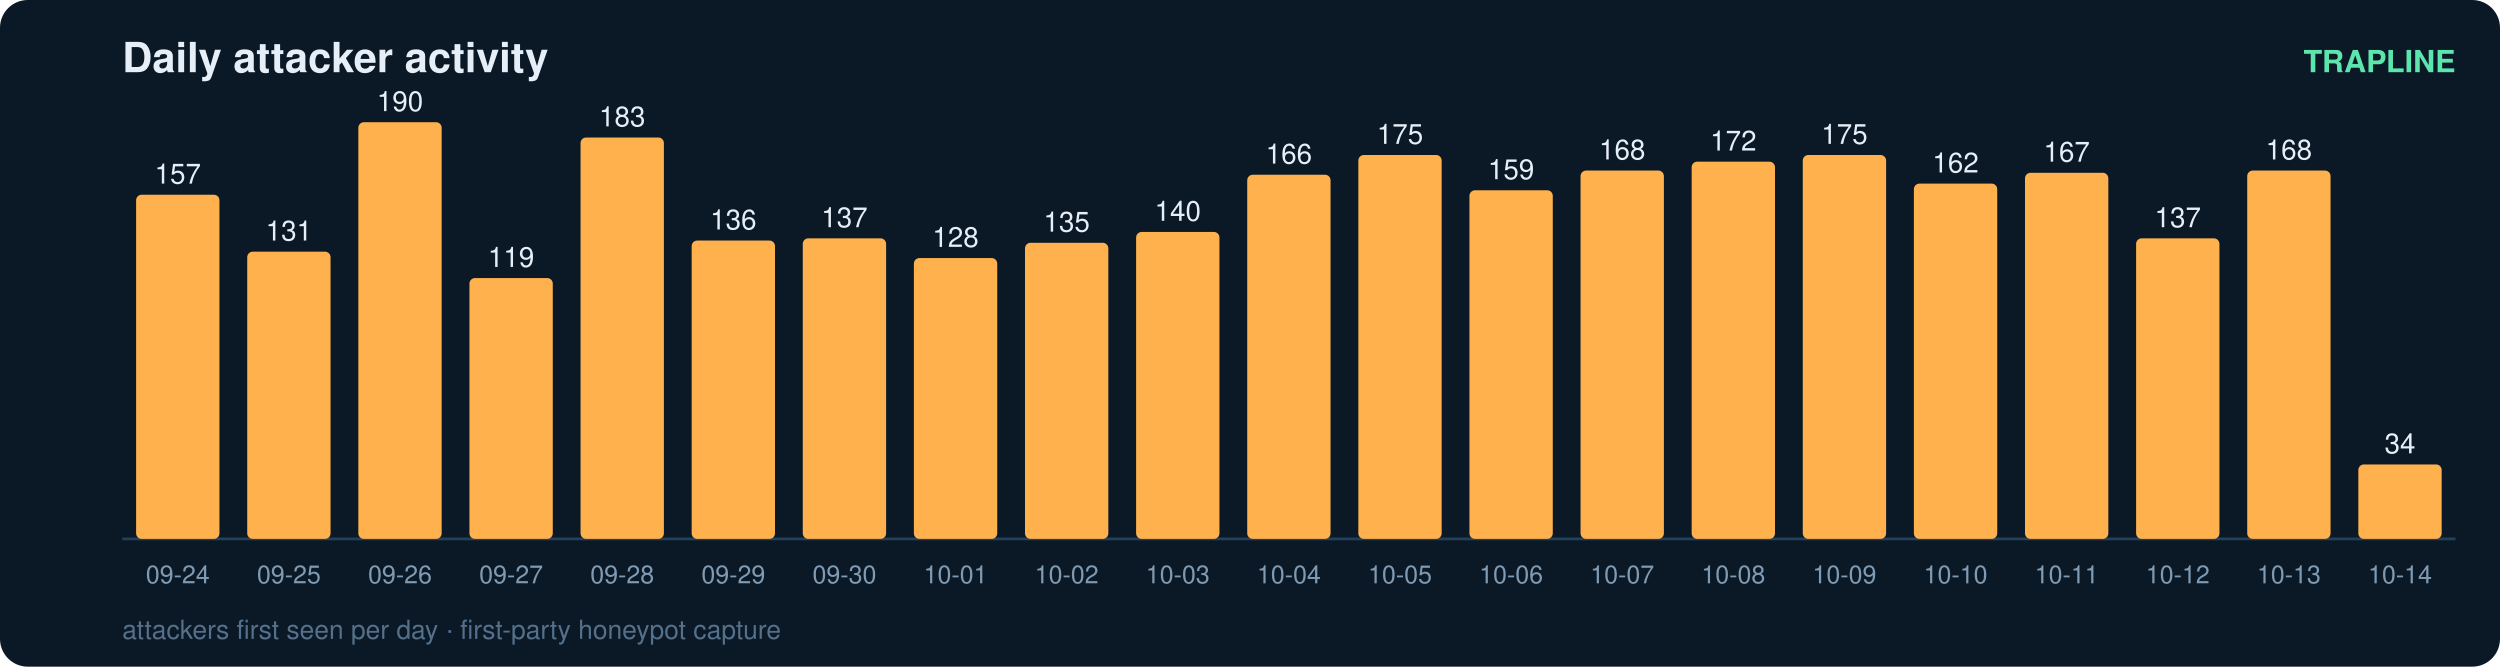
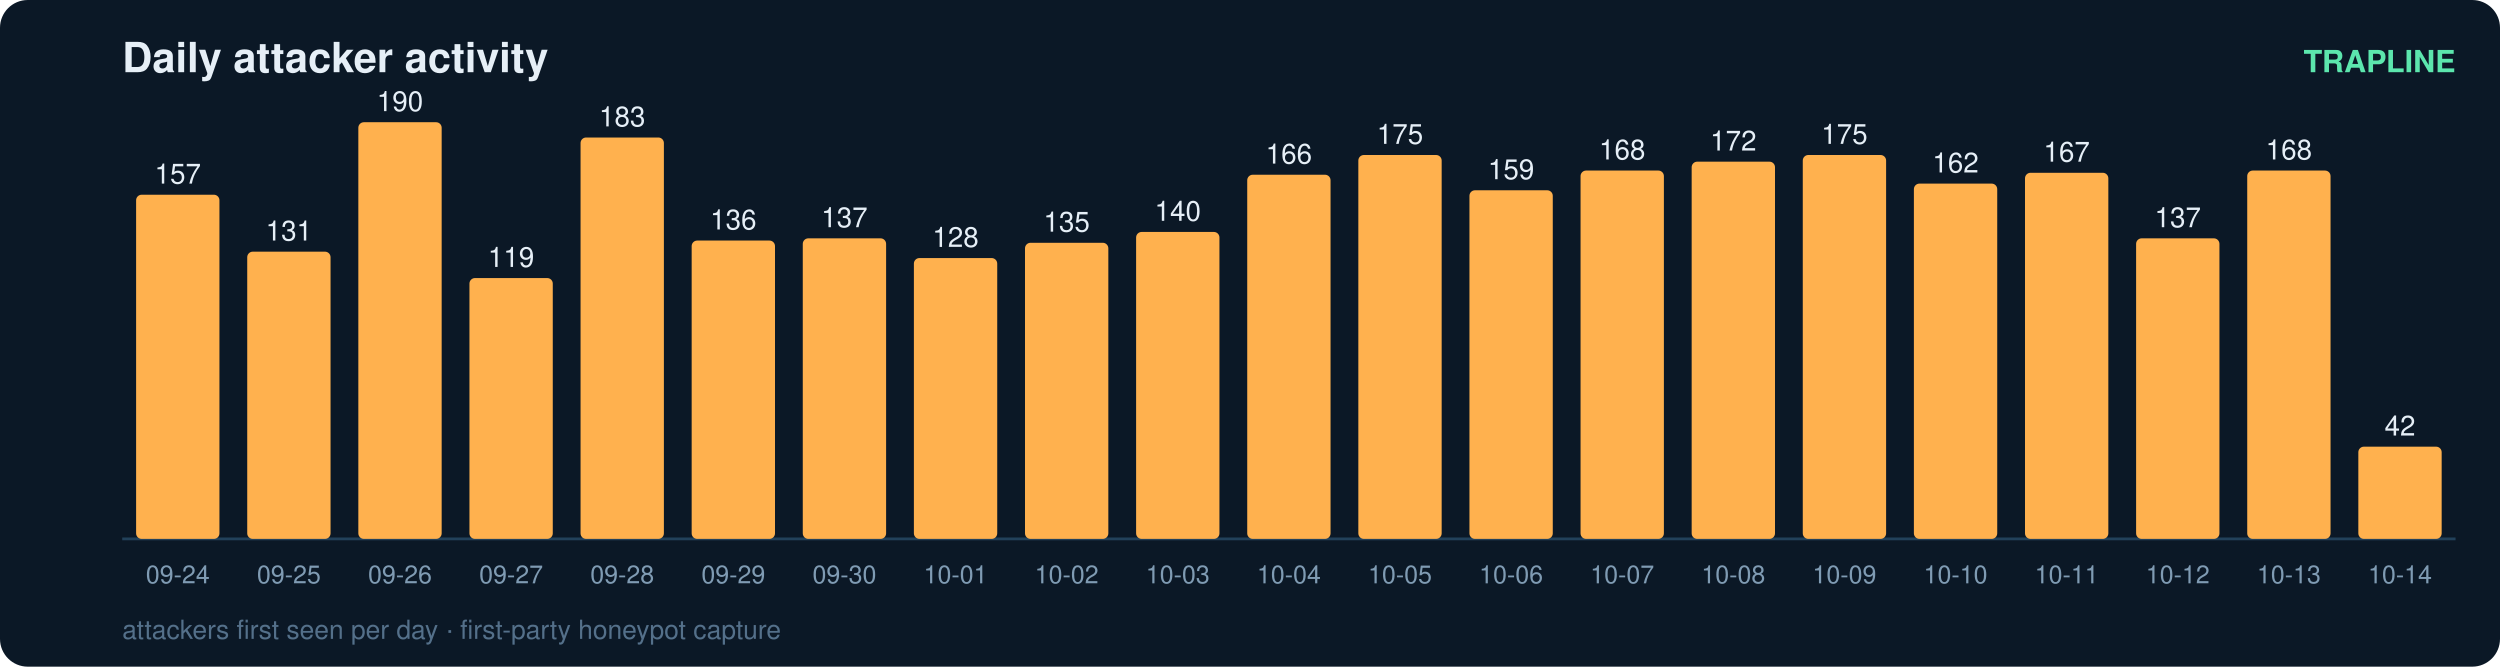
<svg xmlns="http://www.w3.org/2000/svg" width="900" height="240" viewBox="0 0 900 240" font-family="ui-sans-serif,Segoe UI,Helvetica,Arial">
  <rect width="900" height="240" rx="10" fill="#0b1826" />
  <text x="44" y="26" fill="#e6eff7" font-size="15" font-weight="700">Daily attacker activity</text>
  <text x="884" y="26" fill="#5ce6ad" font-size="11" text-anchor="end" font-weight="600">TRAPLINE</text>
  <line x1="44" y1="194" x2="884" y2="194" stroke="#22415a" stroke-width="1" />
  <rect x="49" y="70.1" width="30" height="123.9" rx="2" fill="#ffb14e" />
  <text x="64.0" y="66.1" fill="#e6eff7" font-size="10" text-anchor="middle" font-variant-numeric="tabular-nums">157</text>
  <text x="64.0" y="210.0" fill="#7f9bb3" font-size="9" text-anchor="middle">09-24</text>
  <rect x="89" y="90.6" width="30" height="103.4" rx="2" fill="#ffb14e" />
  <text x="104.0" y="86.6" fill="#e6eff7" font-size="10" text-anchor="middle" font-variant-numeric="tabular-nums">131</text>
  <text x="104.0" y="210.0" fill="#7f9bb3" font-size="9" text-anchor="middle">09-25</text>
  <rect x="129" y="44.0" width="30" height="150.0" rx="2" fill="#ffb14e" />
  <text x="144.0" y="40.0" fill="#e6eff7" font-size="10" text-anchor="middle" font-variant-numeric="tabular-nums">190</text>
  <text x="144.0" y="210.0" fill="#7f9bb3" font-size="9" text-anchor="middle">09-26</text>
  <rect x="169" y="100.1" width="30" height="93.9" rx="2" fill="#ffb14e" />
  <text x="184.0" y="96.1" fill="#e6eff7" font-size="10" text-anchor="middle" font-variant-numeric="tabular-nums">119</text>
  <text x="184.0" y="210.0" fill="#7f9bb3" font-size="9" text-anchor="middle">09-27</text>
  <rect x="209" y="49.5" width="30" height="144.5" rx="2" fill="#ffb14e" />
  <text x="224.0" y="45.5" fill="#e6eff7" font-size="10" text-anchor="middle" font-variant-numeric="tabular-nums">183</text>
  <text x="224.0" y="210.0" fill="#7f9bb3" font-size="9" text-anchor="middle">09-28</text>
  <rect x="249" y="86.6" width="30" height="107.4" rx="2" fill="#ffb14e" />
  <text x="264.0" y="82.6" fill="#e6eff7" font-size="10" text-anchor="middle" font-variant-numeric="tabular-nums">136</text>
  <text x="264.0" y="210.0" fill="#7f9bb3" font-size="9" text-anchor="middle">09-29</text>
  <rect x="289" y="85.8" width="30" height="108.2" rx="2" fill="#ffb14e" />
  <text x="304.0" y="81.8" fill="#e6eff7" font-size="10" text-anchor="middle" font-variant-numeric="tabular-nums">137</text>
  <text x="304.0" y="210.0" fill="#7f9bb3" font-size="9" text-anchor="middle">09-30</text>
  <rect x="329" y="92.9" width="30" height="101.1" rx="2" fill="#ffb14e" />
  <text x="344.0" y="88.9" fill="#e6eff7" font-size="10" text-anchor="middle" font-variant-numeric="tabular-nums">128</text>
  <text x="344.0" y="210.0" fill="#7f9bb3" font-size="9" text-anchor="middle">10-01</text>
  <rect x="369" y="87.4" width="30" height="106.6" rx="2" fill="#ffb14e" />
  <text x="384.0" y="83.4" fill="#e6eff7" font-size="10" text-anchor="middle" font-variant-numeric="tabular-nums">135</text>
  <text x="384.0" y="210.0" fill="#7f9bb3" font-size="9" text-anchor="middle">10-02</text>
  <rect x="409" y="83.5" width="30" height="110.5" rx="2" fill="#ffb14e" />
  <text x="424.0" y="79.5" fill="#e6eff7" font-size="10" text-anchor="middle" font-variant-numeric="tabular-nums">140</text>
  <text x="424.0" y="210.0" fill="#7f9bb3" font-size="9" text-anchor="middle">10-03</text>
  <rect x="449" y="62.9" width="30" height="131.1" rx="2" fill="#ffb14e" />
  <text x="464.0" y="58.9" fill="#e6eff7" font-size="10" text-anchor="middle" font-variant-numeric="tabular-nums">166</text>
  <text x="464.0" y="210.0" fill="#7f9bb3" font-size="9" text-anchor="middle">10-04</text>
  <rect x="489" y="55.8" width="30" height="138.2" rx="2" fill="#ffb14e" />
  <text x="504.0" y="51.8" fill="#e6eff7" font-size="10" text-anchor="middle" font-variant-numeric="tabular-nums">175</text>
  <text x="504.0" y="210.0" fill="#7f9bb3" font-size="9" text-anchor="middle">10-05</text>
  <rect x="529" y="68.5" width="30" height="125.5" rx="2" fill="#ffb14e" />
  <text x="544.0" y="64.5" fill="#e6eff7" font-size="10" text-anchor="middle" font-variant-numeric="tabular-nums">159</text>
  <text x="544.0" y="210.0" fill="#7f9bb3" font-size="9" text-anchor="middle">10-06</text>
  <rect x="569" y="61.4" width="30" height="132.6" rx="2" fill="#ffb14e" />
  <text x="584.0" y="57.4" fill="#e6eff7" font-size="10" text-anchor="middle" font-variant-numeric="tabular-nums">168</text>
  <text x="584.0" y="210.0" fill="#7f9bb3" font-size="9" text-anchor="middle">10-07</text>
  <rect x="609" y="58.2" width="30" height="135.8" rx="2" fill="#ffb14e" />
  <text x="624.0" y="54.2" fill="#e6eff7" font-size="10" text-anchor="middle" font-variant-numeric="tabular-nums">172</text>
  <text x="624.0" y="210.0" fill="#7f9bb3" font-size="9" text-anchor="middle">10-08</text>
  <rect x="649" y="55.8" width="30" height="138.2" rx="2" fill="#ffb14e" />
  <text x="664.0" y="51.8" fill="#e6eff7" font-size="10" text-anchor="middle" font-variant-numeric="tabular-nums">175</text>
  <text x="664.0" y="210.0" fill="#7f9bb3" font-size="9" text-anchor="middle">10-09</text>
  <rect x="689" y="66.1" width="30" height="127.9" rx="2" fill="#ffb14e" />
  <text x="704.0" y="62.1" fill="#e6eff7" font-size="10" text-anchor="middle" font-variant-numeric="tabular-nums">162</text>
  <text x="704.0" y="210.0" fill="#7f9bb3" font-size="9" text-anchor="middle">10-10</text>
  <rect x="729" y="62.2" width="30" height="131.8" rx="2" fill="#ffb14e" />
  <text x="744.0" y="58.2" fill="#e6eff7" font-size="10" text-anchor="middle" font-variant-numeric="tabular-nums">167</text>
  <text x="744.0" y="210.0" fill="#7f9bb3" font-size="9" text-anchor="middle">10-11</text>
  <rect x="769" y="85.8" width="30" height="108.2" rx="2" fill="#ffb14e" />
  <text x="784.0" y="81.8" fill="#e6eff7" font-size="10" text-anchor="middle" font-variant-numeric="tabular-nums">137</text>
  <text x="784.0" y="210.0" fill="#7f9bb3" font-size="9" text-anchor="middle">10-12</text>
  <rect x="809" y="61.4" width="30" height="132.6" rx="2" fill="#ffb14e" />
  <text x="824.0" y="57.4" fill="#e6eff7" font-size="10" text-anchor="middle" font-variant-numeric="tabular-nums">168</text>
  <text x="824.0" y="210.0" fill="#7f9bb3" font-size="9" text-anchor="middle">10-13</text>
-   <rect x="849" y="167.2" width="30" height="26.8" rx="2" fill="#ffb14e" />
-   <text x="864.0" y="163.2" fill="#e6eff7" font-size="10" text-anchor="middle" font-variant-numeric="tabular-nums">34</text>
+   <rect x="849" y="160.8" width="30" height="33.2" rx="2" fill="#ffb14e" />
+   <text x="864.0" y="156.8" fill="#e6eff7" font-size="10" text-anchor="middle" font-variant-numeric="tabular-nums">42</text>
  <text x="864.0" y="210.0" fill="#7f9bb3" font-size="9" text-anchor="middle">10-14</text>
  <text x="44" y="230" fill="#54708a" font-size="9.5">attackers first seen per day · first-party honeypot capture</text>
</svg>
